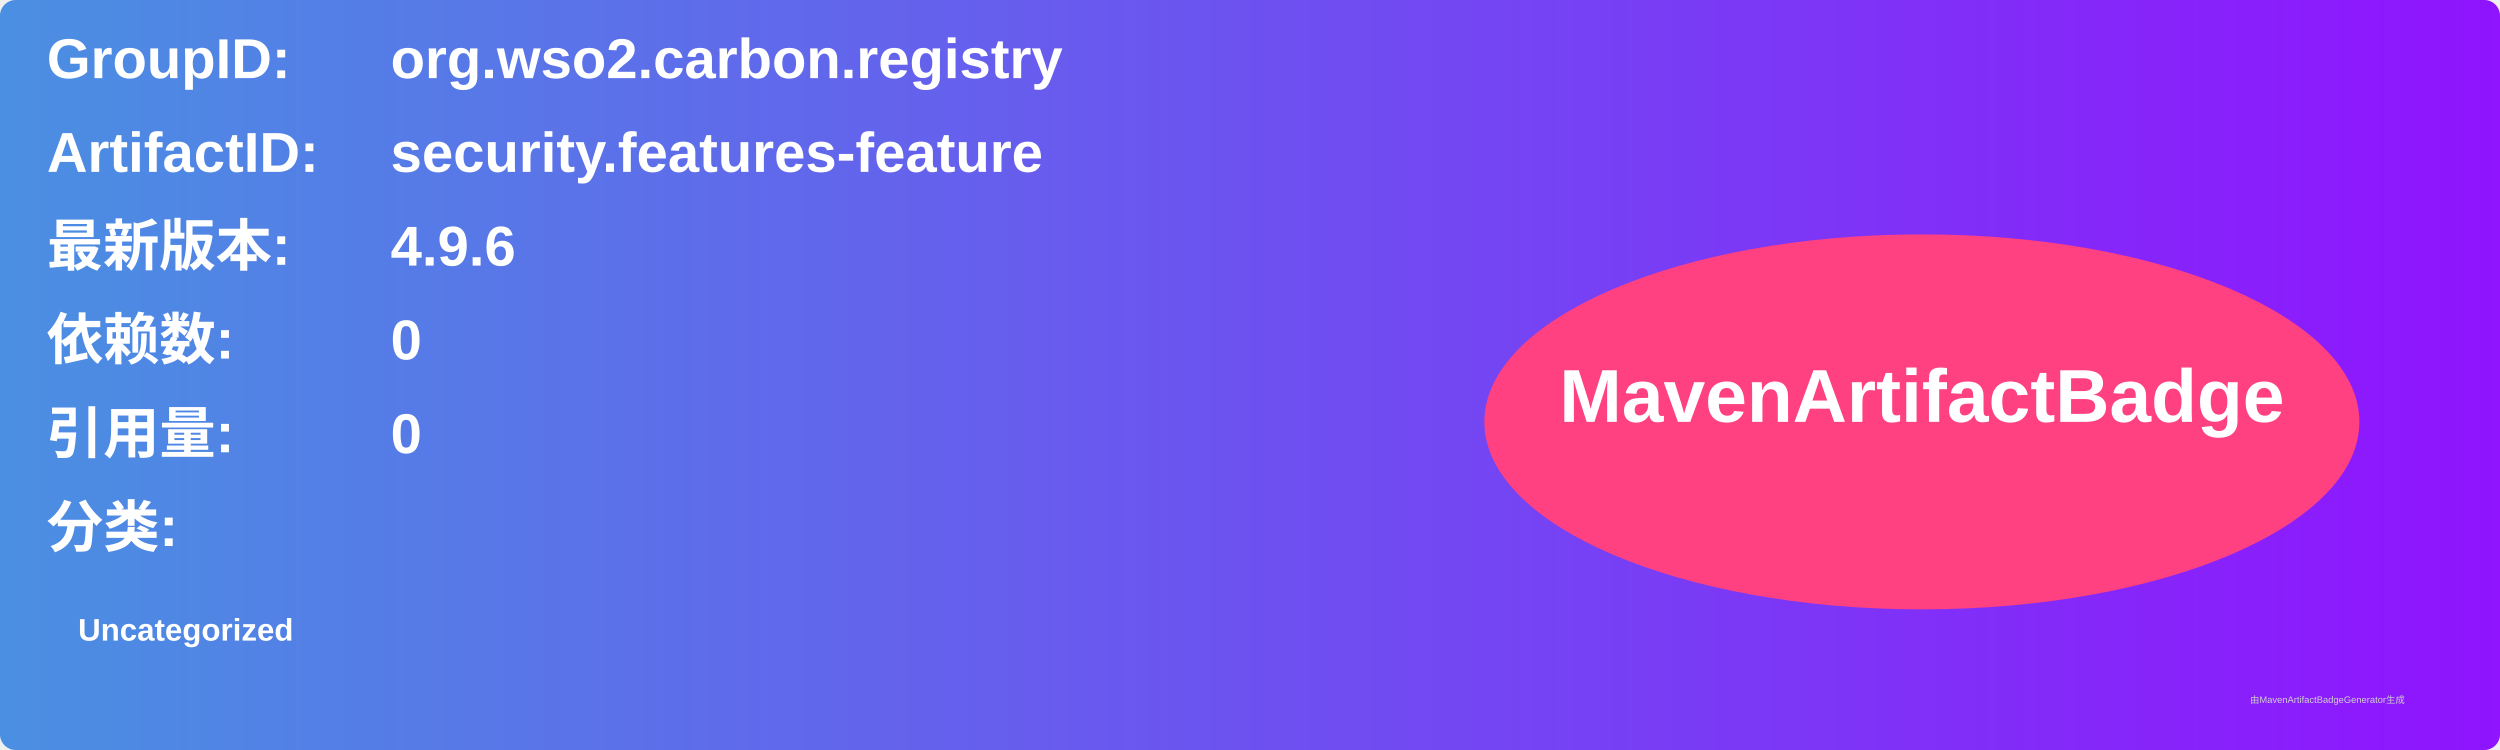
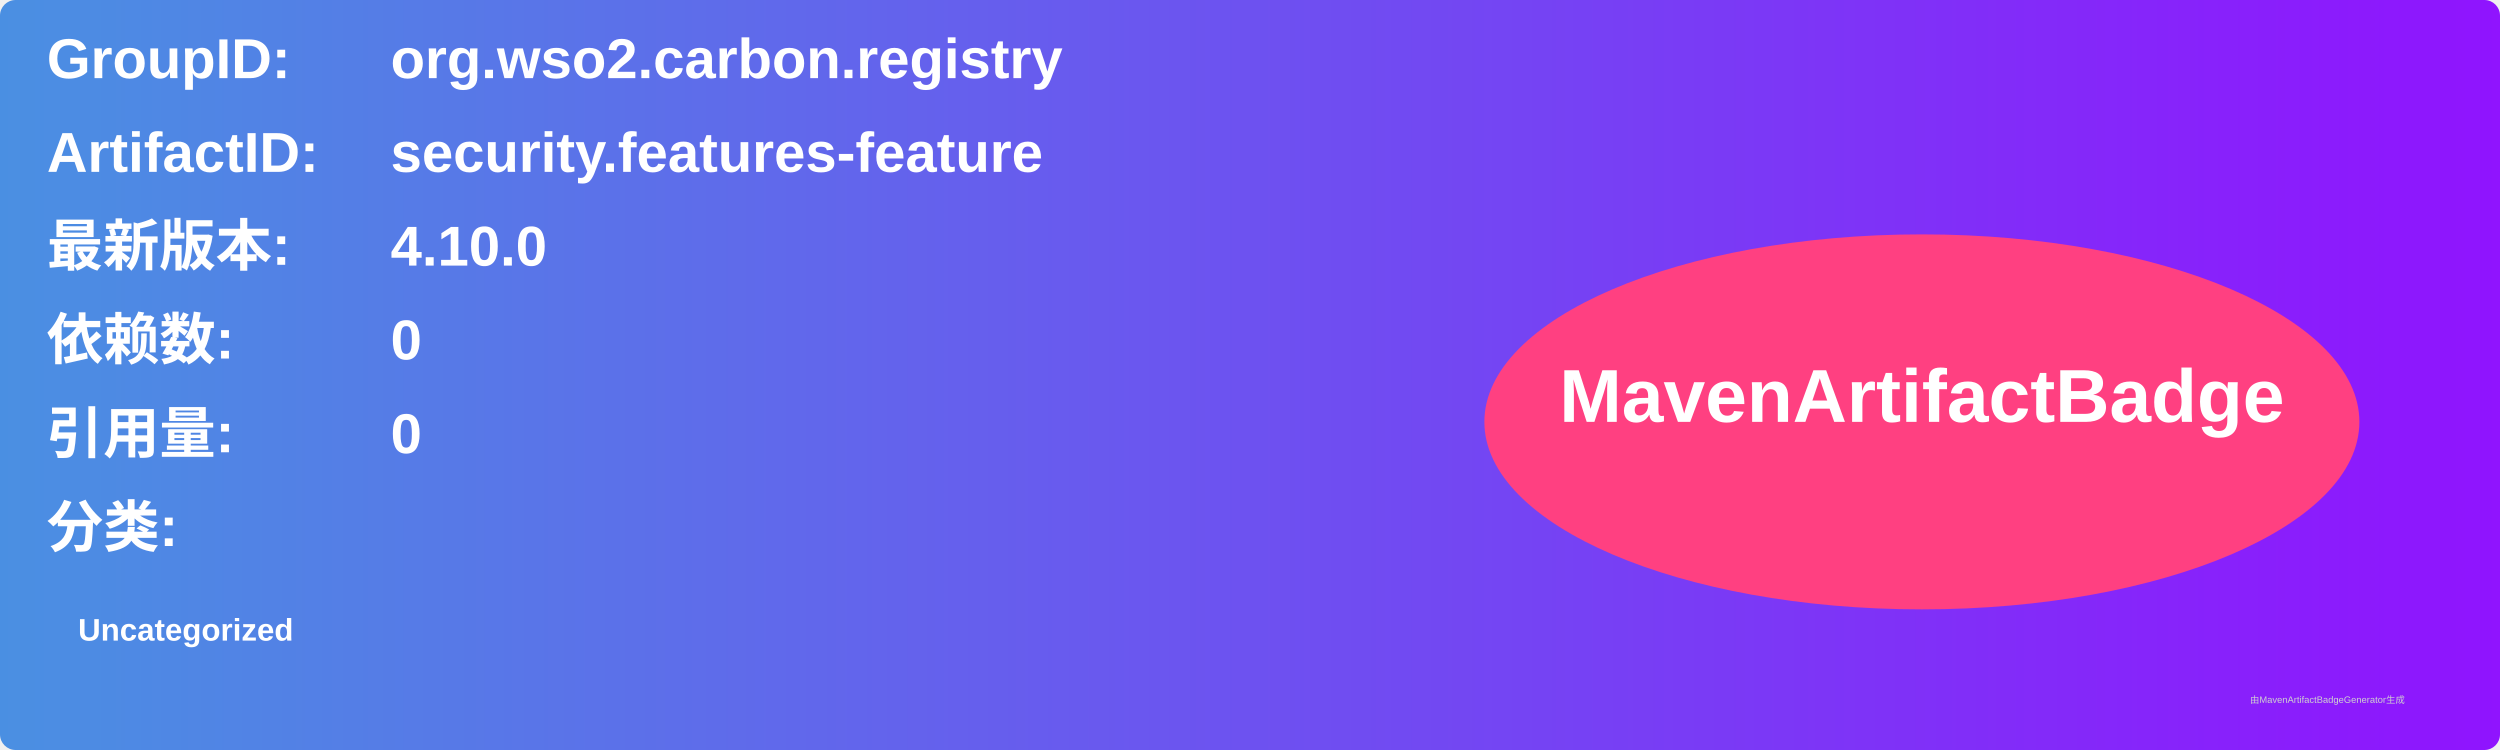
<svg xmlns="http://www.w3.org/2000/svg" width="800" height="240" viewBox="0 0 800 240">
  <linearGradient id="grad" x1="0%" y1="0%" x2="100%" y2="0%">
    <stop offset="0%" stop-color="#4a90e2" />
    <stop offset="100%" stop-color="#9013fe" />
  </linearGradient>
  <rect width="100%" height="100%" rx="5" ry="5" fill="url(#grad)" />
  <g transform="translate(15, 15)">
    <text x="0" y="10" font-family="Arial" font-size="18" fill="white" font-weight="bold" width="260">GroupID:</text>
    <text x="110" y="10" font-family="Arial" font-size="18" fill="white" font-weight="bold" width="460">org.wso2.carbon.registry</text>
    <text x="0" y="40" font-family="Arial" font-size="18" fill="white" font-weight="bold" width="260">ArtifactID:</text>
    <text x="110" y="40" font-family="Arial" font-size="18" fill="white" font-weight="bold" width="460">security.features-feature</text>
    <text x="0" y="70" font-family="Arial" font-size="18" fill="white" font-weight="bold">最新版本:</text>
    <text x="110" y="70" font-family="Arial" font-size="18" fill="white" font-weight="bold">
-       <tspan font-weight="bold">4.9.6</tspan>
+       <tspan font-weight="bold">4.10.0</tspan>
    </text>
    <text x="0" y="100" font-family="Arial" font-size="18" fill="white" font-weight="bold">依赖数: </text>
    <text x="110" y="100" font-family="Arial" font-size="18" fill="white">
      <tspan font-weight="bold">0</tspan>
    </text>
    <text x="0" y="130" font-family="Arial" font-size="18" fill="white" font-weight="bold">引用量: </text>
    <text x="110" y="130" font-family="Arial" font-size="18" fill="white">
      <tspan font-weight="bold">0</tspan>
    </text>
    <text x="0" y="160" font-family="Arial" font-size="18" fill="white" font-weight="bold">分类:</text>
    <text x="10" y="190" font-family="Arial" font-size="10" fill="white">
      <tspan font-weight="bold">Uncategorized</tspan>
    </text>
    <ellipse cx="600" cy="120" rx="140" ry="60" fill="#ff4081" />
    <text x="600" y="120" text-anchor="middle" font-family="Arial" font-size="24" fill="white" font-weight="bold">MavenArtifactBadge</text>
  </g>
  <text x="720" y="225" font-family="Arial" font-size="3" fill="#d0d0d0">由MavenArtifactBadgeGenerator生成</text>
</svg>
